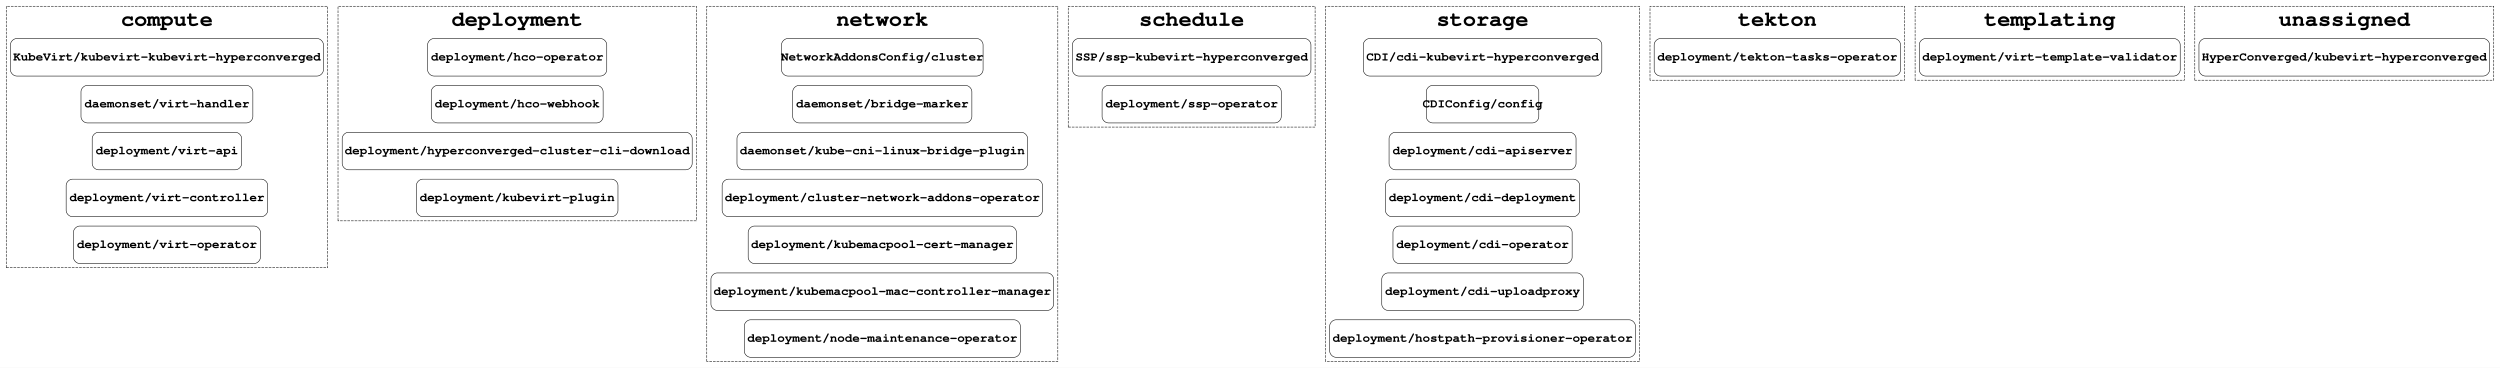
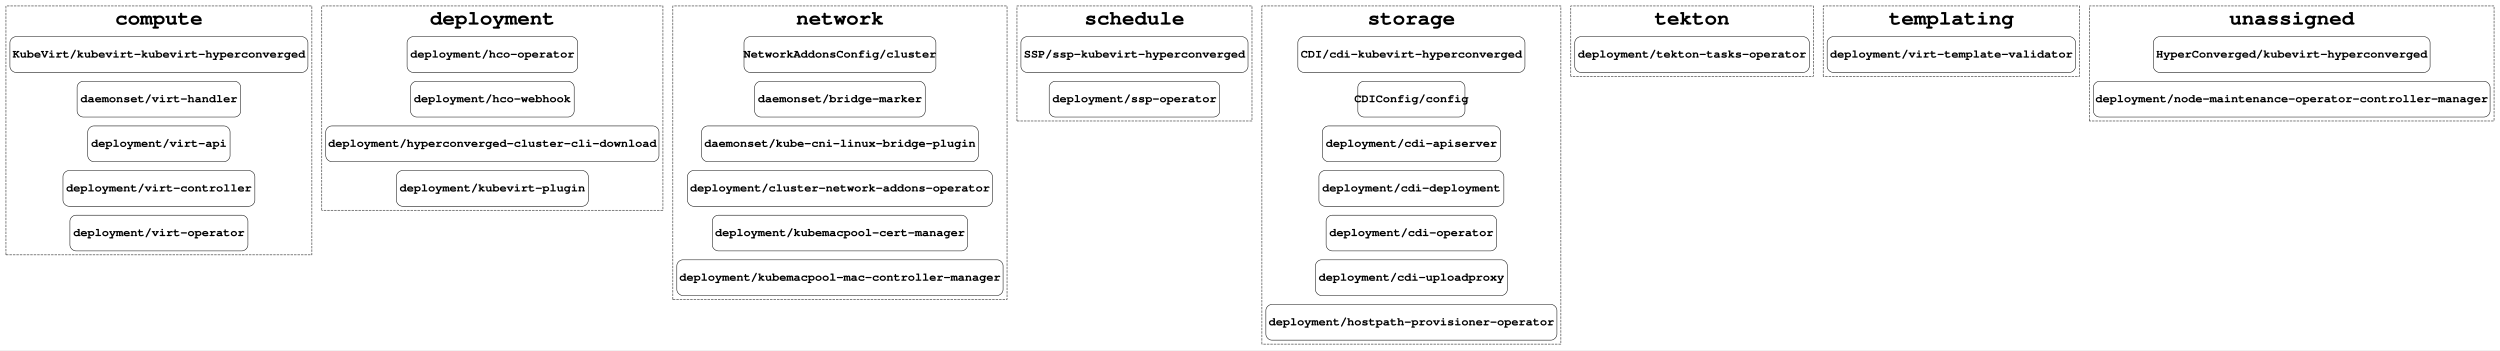
- <svg xmlns="http://www.w3.org/2000/svg" width="4800pt" height="706pt" viewBox="0.00 0.00 4800.00 706.00">
+ <svg xmlns="http://www.w3.org/2000/svg" width="5042pt" height="706pt" viewBox="0.00 0.00 5042.00 706.00">
  <g id="graph0" class="graph" transform="scale(1 1) rotate(0) translate(4 702)">
-     <polygon fill="#ffffff" stroke="transparent" points="-4,4 -4,-702 4796,-702 4796,4 -4,4" />
+     <polygon fill="#ffffff" stroke="transparent" points="-4,4 -4,-702 5038,-702 5038,4 -4,4" />
    <g id="clust1" class="cluster">
      <polygon fill="none" stroke="#000000" stroke-dasharray="5,2" points="8,-188 8,-690 625,-690 625,-188 8,-188" />
      <text text-anchor="middle" x="316.5" y="-652.4" font-family="Courier,monospace" font-weight="bold" font-size="42.00" fill="#000000">compute</text>
    </g>
    <g id="clust2" class="cluster">
      <polygon fill="none" stroke="#000000" stroke-dasharray="5,2" points="645,-278 645,-690 1333,-690 1333,-278 645,-278" />
      <text text-anchor="middle" x="989" y="-652.4" font-family="Courier,monospace" font-weight="bold" font-size="42.00" fill="#000000">deployment</text>
    </g>
    <g id="clust3" class="cluster">
-       <polygon fill="none" stroke="#000000" stroke-dasharray="5,2" points="1353,-8 1353,-690 2027,-690 2027,-8 1353,-8" />
+       <polygon fill="none" stroke="#000000" stroke-dasharray="5,2" points="1353,-98 1353,-690 2027,-690 2027,-98 1353,-98" />
      <text text-anchor="middle" x="1690" y="-652.4" font-family="Courier,monospace" font-weight="bold" font-size="42.00" fill="#000000">network</text>
    </g>
    <g id="clust4" class="cluster">
      <polygon fill="none" stroke="#000000" stroke-dasharray="5,2" points="2047,-458 2047,-690 2521,-690 2521,-458 2047,-458" />
      <text text-anchor="middle" x="2284" y="-652.4" font-family="Courier,monospace" font-weight="bold" font-size="42.00" fill="#000000">schedule</text>
    </g>
    <g id="clust5" class="cluster">
      <polygon fill="none" stroke="#000000" stroke-dasharray="5,2" points="2541,-8 2541,-690 3144,-690 3144,-8 2541,-8" />
      <text text-anchor="middle" x="2842.5" y="-652.4" font-family="Courier,monospace" font-weight="bold" font-size="42.00" fill="#000000">storage</text>
    </g>
    <g id="clust6" class="cluster">
      <polygon fill="none" stroke="#000000" stroke-dasharray="5,2" points="3164,-548 3164,-690 3653,-690 3653,-548 3164,-548" />
      <text text-anchor="middle" x="3408.5" y="-652.4" font-family="Courier,monospace" font-weight="bold" font-size="42.00" fill="#000000">tekton</text>
    </g>
    <g id="clust7" class="cluster">
      <polygon fill="none" stroke="#000000" stroke-dasharray="5,2" points="3673,-548 3673,-690 4190,-690 4190,-548 3673,-548" />
      <text text-anchor="middle" x="3931.5" y="-652.4" font-family="Courier,monospace" font-weight="bold" font-size="42.00" fill="#000000">templating</text>
    </g>
    <g id="clust8" class="cluster">
-       <polygon fill="none" stroke="#000000" stroke-dasharray="5,2" points="4210,-548 4210,-690 4784,-690 4784,-548 4210,-548" />
-       <text text-anchor="middle" x="4497" y="-652.4" font-family="Courier,monospace" font-weight="bold" font-size="42.00" fill="#000000">unassigned</text>
+       <polygon fill="none" stroke="#000000" stroke-dasharray="5,2" points="4210,-458 4210,-690 5026,-690 5026,-458 4210,-458" />
+       <text text-anchor="middle" x="4618" y="-652.4" font-family="Courier,monospace" font-weight="bold" font-size="42.00" fill="#000000">unassigned</text>
    </g>
    <g id="node1" class="node">
      <path fill="none" stroke="#000000" d="M605,-628C605,-628 28,-628 28,-628 22,-628 16,-622 16,-616 16,-616 16,-568 16,-568 16,-562 22,-556 28,-556 28,-556 605,-556 605,-556 611,-556 617,-562 617,-568 617,-568 617,-616 617,-616 617,-622 611,-628 605,-628" />
      <text text-anchor="middle" x="316.5" y="-585.8" font-family="Courier,monospace" font-weight="bold" font-size="24.00" fill="#000000">KubeVirt/kubevirt-kubevirt-hyperconverged</text>
    </g>
    <g id="node6" class="node">
      <path fill="none" stroke="#000000" d="M1149,-628C1149,-628 829,-628 829,-628 823,-628 817,-622 817,-616 817,-616 817,-568 817,-568 817,-562 823,-556 829,-556 829,-556 1149,-556 1149,-556 1155,-556 1161,-562 1161,-568 1161,-568 1161,-616 1161,-616 1161,-622 1155,-628 1149,-628" />
      <text text-anchor="middle" x="989" y="-585.8" font-family="Courier,monospace" font-weight="bold" font-size="24.00" fill="#000000">deployment/hco-operator</text>
    </g>
    <g id="node2" class="node">
      <path fill="none" stroke="#000000" d="M469.5,-538C469.5,-538 163.5,-538 163.5,-538 157.5,-538 151.5,-532 151.5,-526 151.5,-526 151.5,-478 151.5,-478 151.5,-472 157.5,-466 163.5,-466 163.5,-466 469.5,-466 469.5,-466 475.5,-466 481.5,-472 481.5,-478 481.5,-478 481.5,-526 481.5,-526 481.5,-532 475.5,-538 469.5,-538" />
      <text text-anchor="middle" x="316.5" y="-495.8" font-family="Courier,monospace" font-weight="bold" font-size="24.00" fill="#000000">daemonset/virt-handler</text>
    </g>
    <g id="node3" class="node">
      <path fill="none" stroke="#000000" d="M448,-448C448,-448 185,-448 185,-448 179,-448 173,-442 173,-436 173,-436 173,-388 173,-388 173,-382 179,-376 185,-376 185,-376 448,-376 448,-376 454,-376 460,-382 460,-388 460,-388 460,-436 460,-436 460,-442 454,-448 448,-448" />
      <text text-anchor="middle" x="316.5" y="-405.8" font-family="Courier,monospace" font-weight="bold" font-size="24.00" fill="#000000">deployment/virt-api</text>
    </g>
    <g id="node4" class="node">
      <path fill="none" stroke="#000000" d="M498,-358C498,-358 135,-358 135,-358 129,-358 123,-352 123,-346 123,-346 123,-298 123,-298 123,-292 129,-286 135,-286 135,-286 498,-286 498,-286 504,-286 510,-292 510,-298 510,-298 510,-346 510,-346 510,-352 504,-358 498,-358" />
      <text text-anchor="middle" x="316.5" y="-315.8" font-family="Courier,monospace" font-weight="bold" font-size="24.00" fill="#000000">deployment/virt-controller</text>
    </g>
    <g id="node5" class="node">
      <path fill="none" stroke="#000000" d="M484,-268C484,-268 149,-268 149,-268 143,-268 137,-262 137,-256 137,-256 137,-208 137,-208 137,-202 143,-196 149,-196 149,-196 484,-196 484,-196 490,-196 496,-202 496,-208 496,-208 496,-256 496,-256 496,-262 490,-268 484,-268" />
      <text text-anchor="middle" x="316.5" y="-225.8" font-family="Courier,monospace" font-weight="bold" font-size="24.00" fill="#000000">deployment/virt-operator</text>
    </g>
    <g id="node10" class="node">
      <path fill="none" stroke="#000000" d="M1871.5,-628C1871.5,-628 1508.5,-628 1508.5,-628 1502.5,-628 1496.5,-622 1496.5,-616 1496.5,-616 1496.5,-568 1496.5,-568 1496.5,-562 1502.5,-556 1508.5,-556 1508.5,-556 1871.5,-556 1871.5,-556 1877.5,-556 1883.5,-562 1883.5,-568 1883.5,-568 1883.5,-616 1883.5,-616 1883.5,-622 1877.5,-628 1871.5,-628" />
      <text text-anchor="middle" x="1690" y="-585.8" font-family="Courier,monospace" font-weight="bold" font-size="24.00" fill="#000000">NetworkAddonsConfig/cluster</text>
    </g>
    <g id="node7" class="node">
      <path fill="none" stroke="#000000" d="M1142,-538C1142,-538 836,-538 836,-538 830,-538 824,-532 824,-526 824,-526 824,-478 824,-478 824,-472 830,-466 836,-466 836,-466 1142,-466 1142,-466 1148,-466 1154,-472 1154,-478 1154,-478 1154,-526 1154,-526 1154,-532 1148,-538 1142,-538" />
      <text text-anchor="middle" x="989" y="-495.8" font-family="Courier,monospace" font-weight="bold" font-size="24.00" fill="#000000">deployment/hco-webhook</text>
    </g>
    <g id="node8" class="node">
      <path fill="none" stroke="#000000" d="M1313,-448C1313,-448 665,-448 665,-448 659,-448 653,-442 653,-436 653,-436 653,-388 653,-388 653,-382 659,-376 665,-376 665,-376 1313,-376 1313,-376 1319,-376 1325,-382 1325,-388 1325,-388 1325,-436 1325,-436 1325,-442 1319,-448 1313,-448" />
      <text text-anchor="middle" x="989" y="-405.8" font-family="Courier,monospace" font-weight="bold" font-size="24.00" fill="#000000">deployment/hyperconverged-cluster-cli-download</text>
    </g>
    <g id="node9" class="node">
      <path fill="none" stroke="#000000" d="M1170.5,-358C1170.5,-358 807.5,-358 807.5,-358 801.5,-358 795.5,-352 795.5,-346 795.5,-346 795.5,-298 795.5,-298 795.5,-292 801.5,-286 807.5,-286 807.5,-286 1170.5,-286 1170.5,-286 1176.5,-286 1182.5,-292 1182.5,-298 1182.5,-298 1182.5,-346 1182.5,-346 1182.5,-352 1176.5,-358 1170.5,-358" />
      <text text-anchor="middle" x="989" y="-315.8" font-family="Courier,monospace" font-weight="bold" font-size="24.00" fill="#000000">deployment/kubevirt-plugin</text>
    </g>
-     <g id="node17" class="node">
+     <g id="node16" class="node">
      <path fill="none" stroke="#000000" d="M2501,-628C2501,-628 2067,-628 2067,-628 2061,-628 2055,-622 2055,-616 2055,-616 2055,-568 2055,-568 2055,-562 2061,-556 2067,-556 2067,-556 2501,-556 2501,-556 2507,-556 2513,-562 2513,-568 2513,-568 2513,-616 2513,-616 2513,-622 2507,-628 2501,-628" />
      <text text-anchor="middle" x="2284" y="-585.8" font-family="Courier,monospace" font-weight="bold" font-size="24.00" fill="#000000">SSP/ssp-kubevirt-hyperconverged</text>
    </g>
    <g id="node11" class="node">
      <path fill="none" stroke="#000000" d="M1850,-538C1850,-538 1530,-538 1530,-538 1524,-538 1518,-532 1518,-526 1518,-526 1518,-478 1518,-478 1518,-472 1524,-466 1530,-466 1530,-466 1850,-466 1850,-466 1856,-466 1862,-472 1862,-478 1862,-478 1862,-526 1862,-526 1862,-532 1856,-538 1850,-538" />
      <text text-anchor="middle" x="1690" y="-495.8" font-family="Courier,monospace" font-weight="bold" font-size="24.00" fill="#000000">daemonset/bridge-marker</text>
    </g>
    <g id="node12" class="node">
      <path fill="none" stroke="#000000" d="M1957,-448C1957,-448 1423,-448 1423,-448 1417,-448 1411,-442 1411,-436 1411,-436 1411,-388 1411,-388 1411,-382 1417,-376 1423,-376 1423,-376 1957,-376 1957,-376 1963,-376 1969,-382 1969,-388 1969,-388 1969,-436 1969,-436 1969,-442 1963,-448 1957,-448" />
      <text text-anchor="middle" x="1690" y="-405.8" font-family="Courier,monospace" font-weight="bold" font-size="24.00" fill="#000000">daemonset/kube-cni-linux-bridge-plugin</text>
    </g>
    <g id="node13" class="node">
      <path fill="none" stroke="#000000" d="M1985.5,-358C1985.5,-358 1394.5,-358 1394.5,-358 1388.5,-358 1382.5,-352 1382.5,-346 1382.5,-346 1382.5,-298 1382.5,-298 1382.5,-292 1388.5,-286 1394.5,-286 1394.5,-286 1985.5,-286 1985.5,-286 1991.5,-286 1997.5,-292 1997.5,-298 1997.5,-298 1997.5,-346 1997.5,-346 1997.5,-352 1991.5,-358 1985.5,-358" />
      <text text-anchor="middle" x="1690" y="-315.8" font-family="Courier,monospace" font-weight="bold" font-size="24.00" fill="#000000">deployment/cluster-network-addons-operator</text>
    </g>
    <g id="node14" class="node">
      <path fill="none" stroke="#000000" d="M1935.5,-268C1935.5,-268 1444.5,-268 1444.5,-268 1438.5,-268 1432.5,-262 1432.5,-256 1432.5,-256 1432.5,-208 1432.5,-208 1432.5,-202 1438.5,-196 1444.5,-196 1444.5,-196 1935.5,-196 1935.5,-196 1941.5,-196 1947.5,-202 1947.5,-208 1947.5,-208 1947.5,-256 1947.5,-256 1947.5,-262 1941.5,-268 1935.5,-268" />
      <text text-anchor="middle" x="1690" y="-225.8" font-family="Courier,monospace" font-weight="bold" font-size="24.00" fill="#000000">deployment/kubemacpool-cert-manager</text>
    </g>
    <g id="node15" class="node">
      <path fill="none" stroke="#000000" d="M2007,-178C2007,-178 1373,-178 1373,-178 1367,-178 1361,-172 1361,-166 1361,-166 1361,-118 1361,-118 1361,-112 1367,-106 1373,-106 1373,-106 2007,-106 2007,-106 2013,-106 2019,-112 2019,-118 2019,-118 2019,-166 2019,-166 2019,-172 2013,-178 2007,-178" />
      <text text-anchor="middle" x="1690" y="-135.8" font-family="Courier,monospace" font-weight="bold" font-size="24.00" fill="#000000">deployment/kubemacpool-mac-controller-manager</text>
    </g>
-     <g id="node16" class="node">
-       <path fill="none" stroke="#000000" d="M1943,-88C1943,-88 1437,-88 1437,-88 1431,-88 1425,-82 1425,-76 1425,-76 1425,-28 1425,-28 1425,-22 1431,-16 1437,-16 1437,-16 1943,-16 1943,-16 1949,-16 1955,-22 1955,-28 1955,-28 1955,-76 1955,-76 1955,-82 1949,-88 1943,-88" />
-       <text text-anchor="middle" x="1690" y="-45.8" font-family="Courier,monospace" font-weight="bold" font-size="24.00" fill="#000000">deployment/node-maintenance-operator</text>
-     </g>
-     <g id="node19" class="node">
+     <g id="node18" class="node">
      <path fill="none" stroke="#000000" d="M3059.5,-628C3059.5,-628 2625.5,-628 2625.5,-628 2619.5,-628 2613.5,-622 2613.5,-616 2613.5,-616 2613.5,-568 2613.5,-568 2613.5,-562 2619.5,-556 2625.5,-556 2625.5,-556 3059.5,-556 3059.5,-556 3065.5,-556 3071.5,-562 3071.5,-568 3071.5,-568 3071.5,-616 3071.5,-616 3071.5,-622 3065.5,-628 3059.5,-628" />
      <text text-anchor="middle" x="2842.5" y="-585.8" font-family="Courier,monospace" font-weight="bold" font-size="24.00" fill="#000000">CDI/cdi-kubevirt-hyperconverged</text>
    </g>
-     <g id="node18" class="node">
+     <g id="node17" class="node">
      <path fill="none" stroke="#000000" d="M2444,-538C2444,-538 2124,-538 2124,-538 2118,-538 2112,-532 2112,-526 2112,-526 2112,-478 2112,-478 2112,-472 2118,-466 2124,-466 2124,-466 2444,-466 2444,-466 2450,-466 2456,-472 2456,-478 2456,-478 2456,-526 2456,-526 2456,-532 2450,-538 2444,-538" />
      <text text-anchor="middle" x="2284" y="-495.8" font-family="Courier,monospace" font-weight="bold" font-size="24.00" fill="#000000">deployment/ssp-operator</text>
    </g>
-     <g id="node26" class="node">
+     <g id="node25" class="node">
      <path fill="none" stroke="#000000" d="M3633,-628C3633,-628 3184,-628 3184,-628 3178,-628 3172,-622 3172,-616 3172,-616 3172,-568 3172,-568 3172,-562 3178,-556 3184,-556 3184,-556 3633,-556 3633,-556 3639,-556 3645,-562 3645,-568 3645,-568 3645,-616 3645,-616 3645,-622 3639,-628 3633,-628" />
      <text text-anchor="middle" x="3408.5" y="-585.8" font-family="Courier,monospace" font-weight="bold" font-size="24.00" fill="#000000">deployment/tekton-tasks-operator</text>
    </g>
-     <g id="node20" class="node">
+     <g id="node19" class="node">
      <path fill="none" stroke="#000000" d="M2938.5,-538C2938.5,-538 2746.5,-538 2746.5,-538 2740.5,-538 2734.5,-532 2734.5,-526 2734.5,-526 2734.5,-478 2734.5,-478 2734.5,-472 2740.5,-466 2746.5,-466 2746.5,-466 2938.5,-466 2938.5,-466 2944.5,-466 2950.5,-472 2950.5,-478 2950.5,-478 2950.5,-526 2950.5,-526 2950.5,-532 2944.5,-538 2938.5,-538" />
      <text text-anchor="middle" x="2842.5" y="-495.8" font-family="Courier,monospace" font-weight="bold" font-size="24.00" fill="#000000">CDIConfig/config</text>
    </g>
-     <g id="node21" class="node">
+     <g id="node20" class="node">
      <path fill="none" stroke="#000000" d="M3010,-448C3010,-448 2675,-448 2675,-448 2669,-448 2663,-442 2663,-436 2663,-436 2663,-388 2663,-388 2663,-382 2669,-376 2675,-376 2675,-376 3010,-376 3010,-376 3016,-376 3022,-382 3022,-388 3022,-388 3022,-436 3022,-436 3022,-442 3016,-448 3010,-448" />
      <text text-anchor="middle" x="2842.5" y="-405.8" font-family="Courier,monospace" font-weight="bold" font-size="24.00" fill="#000000">deployment/cdi-apiserver</text>
    </g>
-     <g id="node22" class="node">
+     <g id="node21" class="node">
      <path fill="none" stroke="#000000" d="M3017,-358C3017,-358 2668,-358 2668,-358 2662,-358 2656,-352 2656,-346 2656,-346 2656,-298 2656,-298 2656,-292 2662,-286 2668,-286 2668,-286 3017,-286 3017,-286 3023,-286 3029,-292 3029,-298 3029,-298 3029,-346 3029,-346 3029,-352 3023,-358 3017,-358" />
      <text text-anchor="middle" x="2842.5" y="-315.8" font-family="Courier,monospace" font-weight="bold" font-size="24.00" fill="#000000">deployment/cdi-deployment</text>
    </g>
-     <g id="node23" class="node">
+     <g id="node22" class="node">
      <path fill="none" stroke="#000000" d="M3002.5,-268C3002.5,-268 2682.5,-268 2682.5,-268 2676.5,-268 2670.5,-262 2670.5,-256 2670.5,-256 2670.5,-208 2670.5,-208 2670.5,-202 2676.5,-196 2682.5,-196 2682.5,-196 3002.5,-196 3002.5,-196 3008.5,-196 3014.5,-202 3014.5,-208 3014.5,-208 3014.5,-256 3014.5,-256 3014.5,-262 3008.5,-268 3002.5,-268" />
      <text text-anchor="middle" x="2842.5" y="-225.8" font-family="Courier,monospace" font-weight="bold" font-size="24.00" fill="#000000">deployment/cdi-operator</text>
    </g>
-     <g id="node24" class="node">
+     <g id="node23" class="node">
      <path fill="none" stroke="#000000" d="M3024,-178C3024,-178 2661,-178 2661,-178 2655,-178 2649,-172 2649,-166 2649,-166 2649,-118 2649,-118 2649,-112 2655,-106 2661,-106 2661,-106 3024,-106 3024,-106 3030,-106 3036,-112 3036,-118 3036,-118 3036,-166 3036,-166 3036,-172 3030,-178 3024,-178" />
      <text text-anchor="middle" x="2842.5" y="-135.8" font-family="Courier,monospace" font-weight="bold" font-size="24.00" fill="#000000">deployment/cdi-uploadproxy</text>
    </g>
-     <g id="node25" class="node">
+     <g id="node24" class="node">
      <path fill="none" stroke="#000000" d="M3124,-88C3124,-88 2561,-88 2561,-88 2555,-88 2549,-82 2549,-76 2549,-76 2549,-28 2549,-28 2549,-22 2555,-16 2561,-16 2561,-16 3124,-16 3124,-16 3130,-16 3136,-22 3136,-28 3136,-28 3136,-76 3136,-76 3136,-82 3130,-88 3124,-88" />
      <text text-anchor="middle" x="2842.5" y="-45.8" font-family="Courier,monospace" font-weight="bold" font-size="24.00" fill="#000000">deployment/hostpath-provisioner-operator</text>
    </g>
-     <g id="node27" class="node">
+     <g id="node26" class="node">
      <path fill="none" stroke="#000000" d="M4170,-628C4170,-628 3693,-628 3693,-628 3687,-628 3681,-622 3681,-616 3681,-616 3681,-568 3681,-568 3681,-562 3687,-556 3693,-556 3693,-556 4170,-556 4170,-556 4176,-556 4182,-562 4182,-568 4182,-568 4182,-616 4182,-616 4182,-622 4176,-628 4170,-628" />
      <text text-anchor="middle" x="3931.5" y="-585.8" font-family="Courier,monospace" font-weight="bold" font-size="24.00" fill="#000000">deployment/virt-template-validator</text>
    </g>
+     <g id="node27" class="node">
+       <path fill="none" stroke="#000000" d="M4885,-628C4885,-628 4351,-628 4351,-628 4345,-628 4339,-622 4339,-616 4339,-616 4339,-568 4339,-568 4339,-562 4345,-556 4351,-556 4351,-556 4885,-556 4885,-556 4891,-556 4897,-562 4897,-568 4897,-568 4897,-616 4897,-616 4897,-622 4891,-628 4885,-628" />
+       <text text-anchor="middle" x="4618" y="-585.8" font-family="Courier,monospace" font-weight="bold" font-size="24.00" fill="#000000">HyperConverged/kubevirt-hyperconverged</text>
+     </g>
    <g id="node28" class="node">
-       <path fill="none" stroke="#000000" d="M4764,-628C4764,-628 4230,-628 4230,-628 4224,-628 4218,-622 4218,-616 4218,-616 4218,-568 4218,-568 4218,-562 4224,-556 4230,-556 4230,-556 4764,-556 4764,-556 4770,-556 4776,-562 4776,-568 4776,-568 4776,-616 4776,-616 4776,-622 4770,-628 4764,-628" />
-       <text text-anchor="middle" x="4497" y="-585.8" font-family="Courier,monospace" font-weight="bold" font-size="24.00" fill="#000000">HyperConverged/kubevirt-hyperconverged</text>
+       <path fill="none" stroke="#000000" d="M5006,-538C5006,-538 4230,-538 4230,-538 4224,-538 4218,-532 4218,-526 4218,-526 4218,-478 4218,-478 4218,-472 4224,-466 4230,-466 4230,-466 5006,-466 5006,-466 5012,-466 5018,-472 5018,-478 5018,-478 5018,-526 5018,-526 5018,-532 5012,-538 5006,-538" />
+       <text text-anchor="middle" x="4618" y="-495.8" font-family="Courier,monospace" font-weight="bold" font-size="24.00" fill="#000000">deployment/node-maintenance-operator-controller-manager</text>
    </g>
  </g>
</svg>
